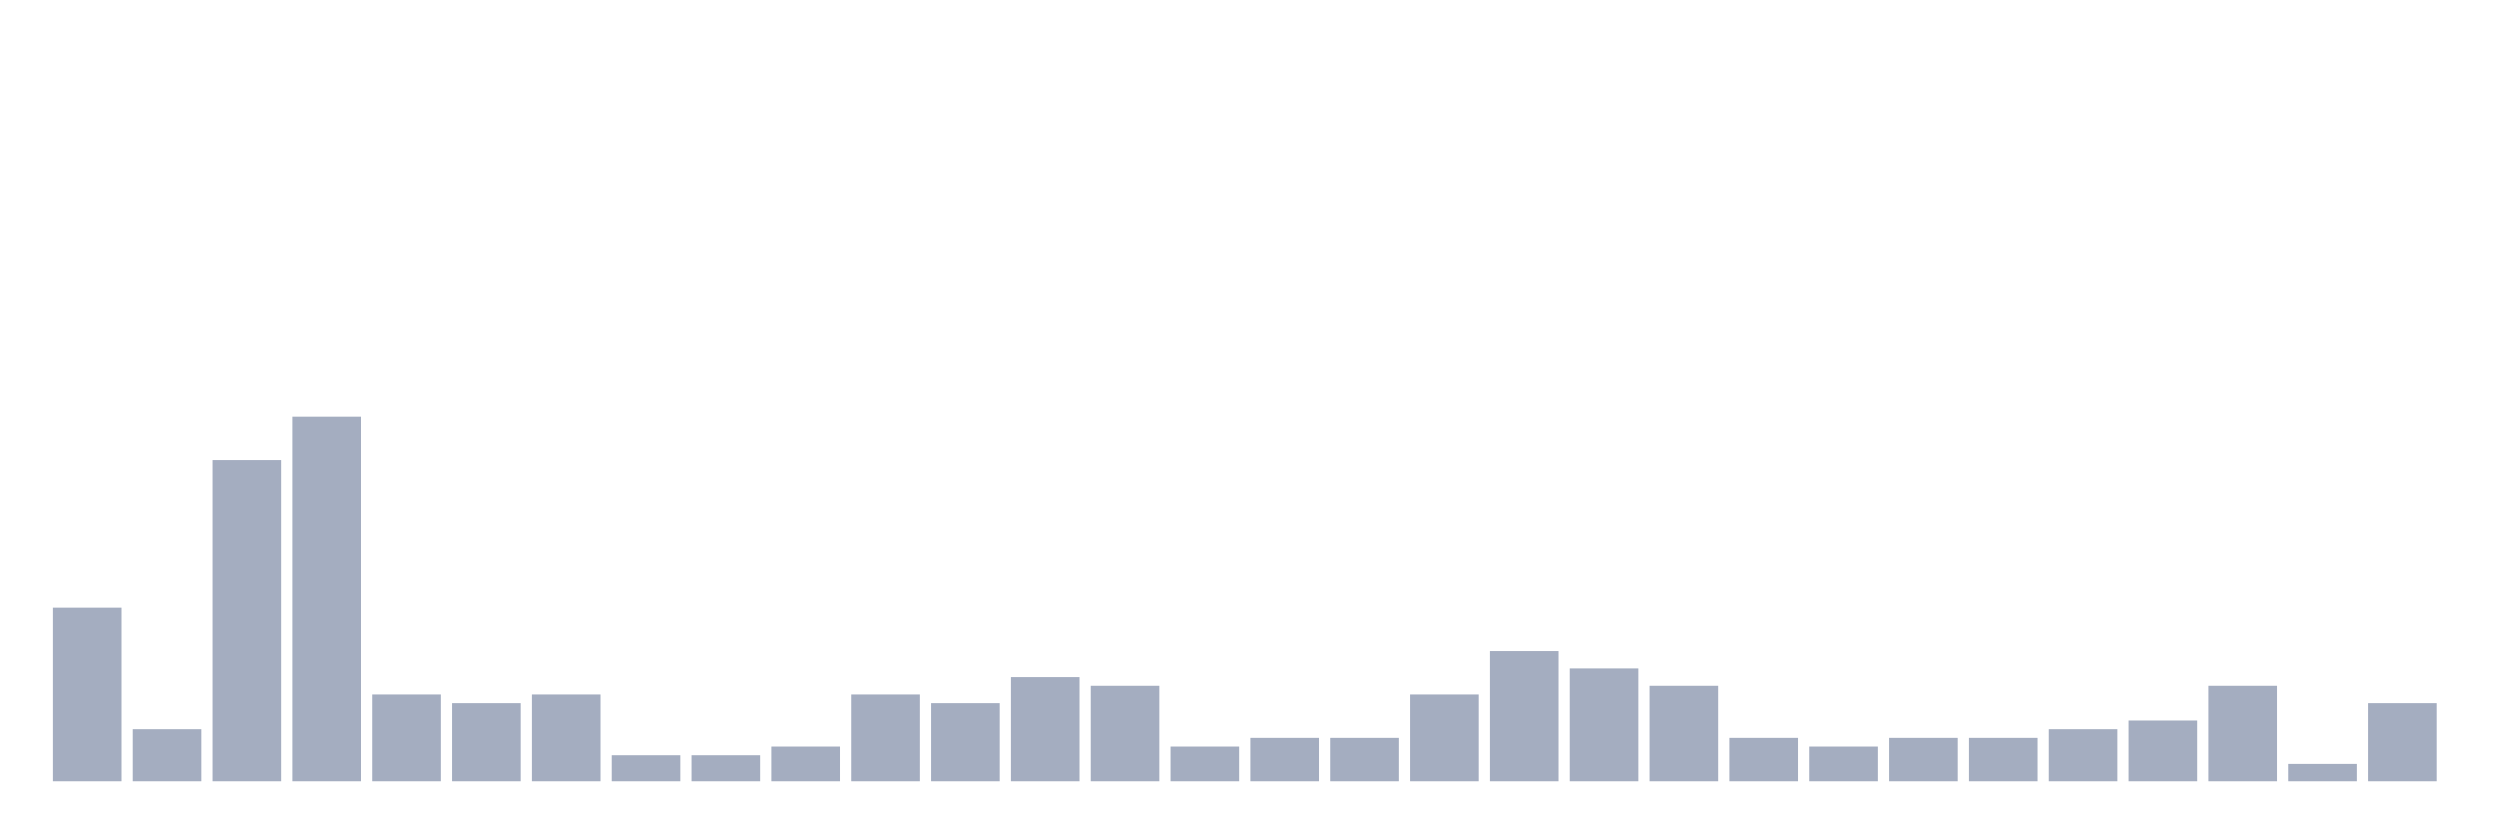
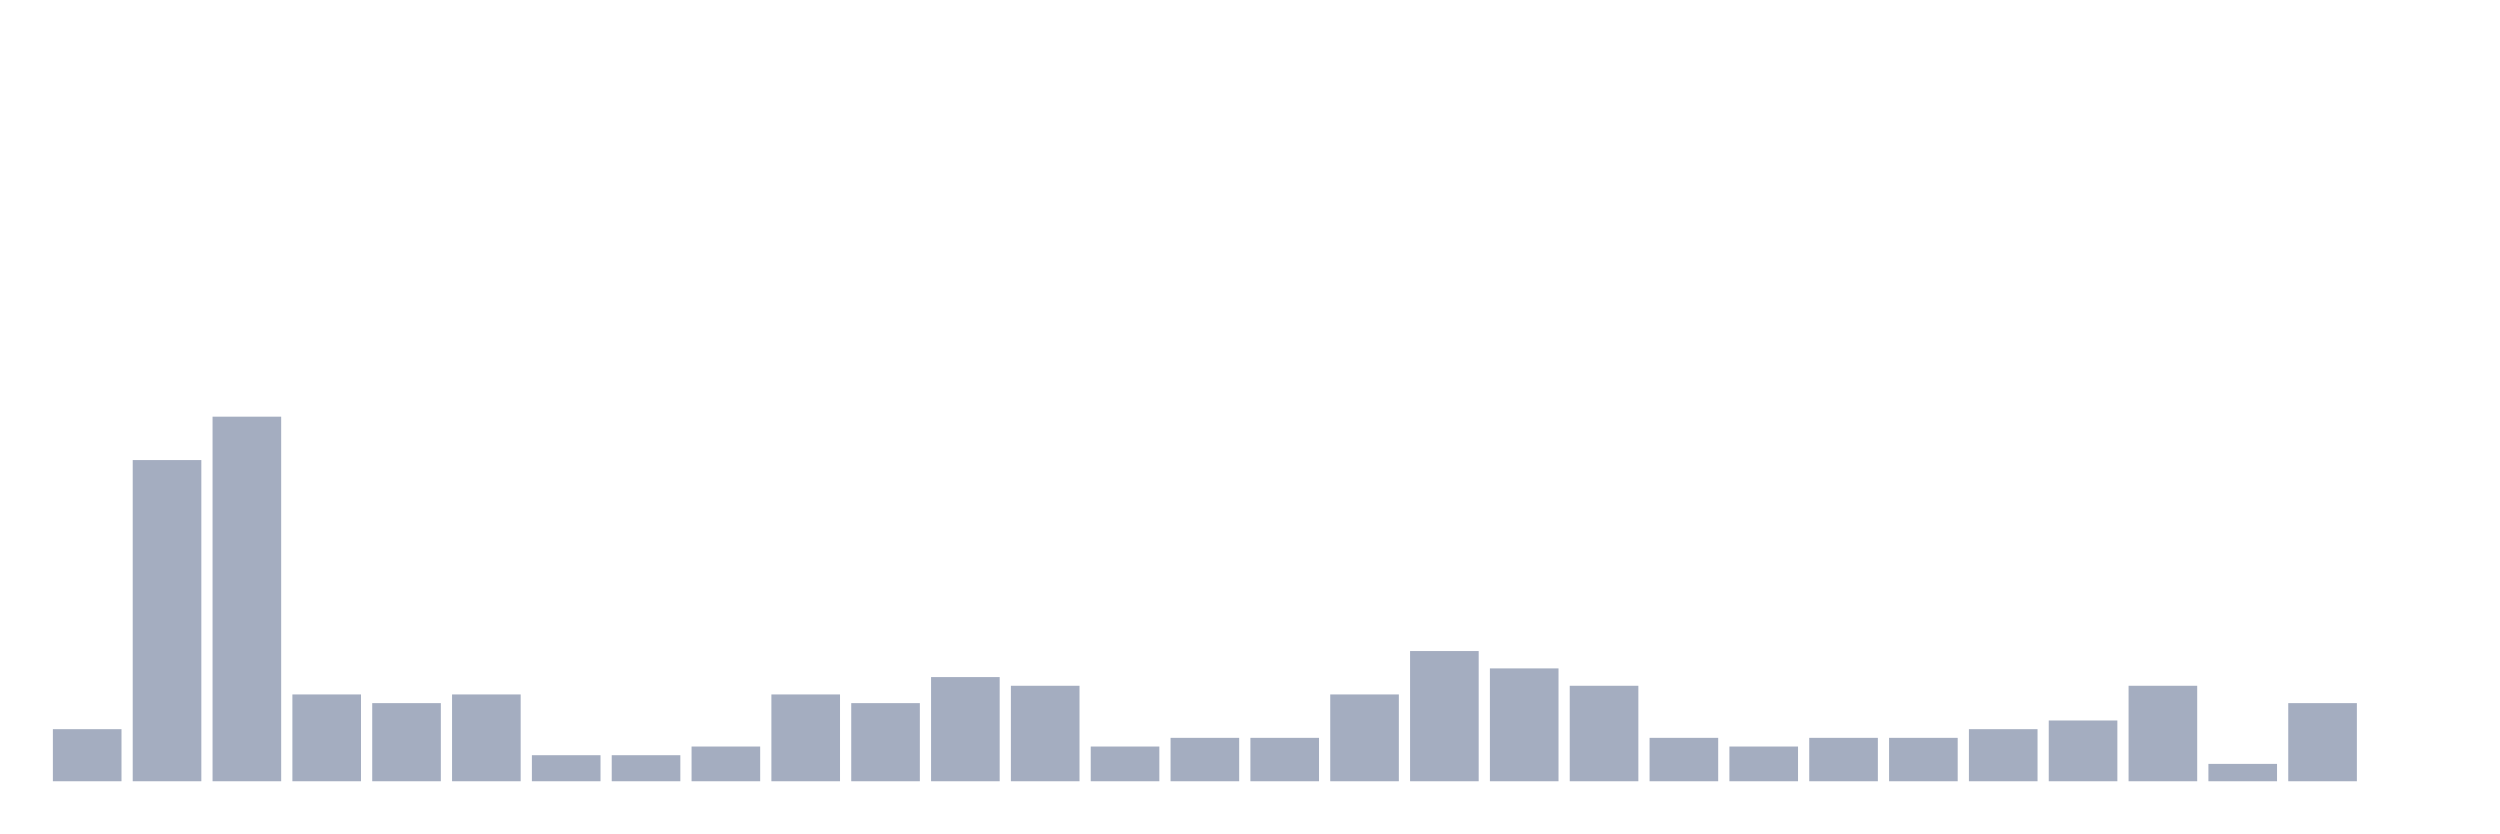
<svg xmlns="http://www.w3.org/2000/svg" viewBox="0 0 480 160">
  <g transform="translate(10,10)">
-     <rect class="bar" x="0.153" width="13.175" y="106.667" height="33.333" fill="rgb(164,173,192)" />
-     <rect class="bar" x="15.482" width="13.175" y="130" height="10" fill="rgb(164,173,192)" />
-     <rect class="bar" x="30.81" width="13.175" y="78.333" height="61.667" fill="rgb(164,173,192)" />
-     <rect class="bar" x="46.138" width="13.175" y="70" height="70" fill="rgb(164,173,192)" />
-     <rect class="bar" x="61.466" width="13.175" y="123.333" height="16.667" fill="rgb(164,173,192)" />
-     <rect class="bar" x="76.794" width="13.175" y="125" height="15" fill="rgb(164,173,192)" />
-     <rect class="bar" x="92.123" width="13.175" y="123.333" height="16.667" fill="rgb(164,173,192)" />
+     <rect class="bar" x="0.153" width="13.175" y="130" height="10" fill="rgb(164,173,192)" />
+     <rect class="bar" x="15.482" width="13.175" y="78.333" height="61.667" fill="rgb(164,173,192)" />
+     <rect class="bar" x="30.81" width="13.175" y="70" height="70" fill="rgb(164,173,192)" />
+     <rect class="bar" x="46.138" width="13.175" y="123.333" height="16.667" fill="rgb(164,173,192)" />
+     <rect class="bar" x="61.466" width="13.175" y="125" height="15" fill="rgb(164,173,192)" />
+     <rect class="bar" x="76.794" width="13.175" y="123.333" height="16.667" fill="rgb(164,173,192)" />
+     <rect class="bar" x="92.123" width="13.175" y="135" height="5" fill="rgb(164,173,192)" />
    <rect class="bar" x="107.451" width="13.175" y="135" height="5" fill="rgb(164,173,192)" />
-     <rect class="bar" x="122.779" width="13.175" y="135" height="5" fill="rgb(164,173,192)" />
-     <rect class="bar" x="138.107" width="13.175" y="133.333" height="6.667" fill="rgb(164,173,192)" />
-     <rect class="bar" x="153.436" width="13.175" y="123.333" height="16.667" fill="rgb(164,173,192)" />
-     <rect class="bar" x="168.764" width="13.175" y="125" height="15" fill="rgb(164,173,192)" />
-     <rect class="bar" x="184.092" width="13.175" y="120" height="20" fill="rgb(164,173,192)" />
-     <rect class="bar" x="199.42" width="13.175" y="121.667" height="18.333" fill="rgb(164,173,192)" />
-     <rect class="bar" x="214.748" width="13.175" y="133.333" height="6.667" fill="rgb(164,173,192)" />
+     <rect class="bar" x="122.779" width="13.175" y="133.333" height="6.667" fill="rgb(164,173,192)" />
+     <rect class="bar" x="138.107" width="13.175" y="123.333" height="16.667" fill="rgb(164,173,192)" />
+     <rect class="bar" x="153.436" width="13.175" y="125" height="15" fill="rgb(164,173,192)" />
+     <rect class="bar" x="168.764" width="13.175" y="120" height="20" fill="rgb(164,173,192)" />
+     <rect class="bar" x="184.092" width="13.175" y="121.667" height="18.333" fill="rgb(164,173,192)" />
+     <rect class="bar" x="199.42" width="13.175" y="133.333" height="6.667" fill="rgb(164,173,192)" />
+     <rect class="bar" x="214.748" width="13.175" y="131.667" height="8.333" fill="rgb(164,173,192)" />
    <rect class="bar" x="230.077" width="13.175" y="131.667" height="8.333" fill="rgb(164,173,192)" />
-     <rect class="bar" x="245.405" width="13.175" y="131.667" height="8.333" fill="rgb(164,173,192)" />
-     <rect class="bar" x="260.733" width="13.175" y="123.333" height="16.667" fill="rgb(164,173,192)" />
-     <rect class="bar" x="276.061" width="13.175" y="115" height="25" fill="rgb(164,173,192)" />
-     <rect class="bar" x="291.39" width="13.175" y="118.333" height="21.667" fill="rgb(164,173,192)" />
-     <rect class="bar" x="306.718" width="13.175" y="121.667" height="18.333" fill="rgb(164,173,192)" />
-     <rect class="bar" x="322.046" width="13.175" y="131.667" height="8.333" fill="rgb(164,173,192)" />
-     <rect class="bar" x="337.374" width="13.175" y="133.333" height="6.667" fill="rgb(164,173,192)" />
+     <rect class="bar" x="245.405" width="13.175" y="123.333" height="16.667" fill="rgb(164,173,192)" />
+     <rect class="bar" x="260.733" width="13.175" y="115" height="25" fill="rgb(164,173,192)" />
+     <rect class="bar" x="276.061" width="13.175" y="118.333" height="21.667" fill="rgb(164,173,192)" />
+     <rect class="bar" x="291.39" width="13.175" y="121.667" height="18.333" fill="rgb(164,173,192)" />
+     <rect class="bar" x="306.718" width="13.175" y="131.667" height="8.333" fill="rgb(164,173,192)" />
+     <rect class="bar" x="322.046" width="13.175" y="133.333" height="6.667" fill="rgb(164,173,192)" />
+     <rect class="bar" x="337.374" width="13.175" y="131.667" height="8.333" fill="rgb(164,173,192)" />
    <rect class="bar" x="352.702" width="13.175" y="131.667" height="8.333" fill="rgb(164,173,192)" />
-     <rect class="bar" x="368.031" width="13.175" y="131.667" height="8.333" fill="rgb(164,173,192)" />
-     <rect class="bar" x="383.359" width="13.175" y="130" height="10" fill="rgb(164,173,192)" />
-     <rect class="bar" x="398.687" width="13.175" y="128.333" height="11.667" fill="rgb(164,173,192)" />
-     <rect class="bar" x="414.015" width="13.175" y="121.667" height="18.333" fill="rgb(164,173,192)" />
-     <rect class="bar" x="429.344" width="13.175" y="136.667" height="3.333" fill="rgb(164,173,192)" />
-     <rect class="bar" x="444.672" width="13.175" y="125" height="15" fill="rgb(164,173,192)" />
+     <rect class="bar" x="368.031" width="13.175" y="130" height="10" fill="rgb(164,173,192)" />
+     <rect class="bar" x="383.359" width="13.175" y="128.333" height="11.667" fill="rgb(164,173,192)" />
+     <rect class="bar" x="398.687" width="13.175" y="121.667" height="18.333" fill="rgb(164,173,192)" />
+     <rect class="bar" x="414.015" width="13.175" y="136.667" height="3.333" fill="rgb(164,173,192)" />
+     <rect class="bar" x="429.344" width="13.175" y="125" height="15" fill="rgb(164,173,192)" />
+     <rect class="bar" x="444.672" width="13.175" y="140" height="0" fill="rgb(164,173,192)" />
  </g>
</svg>
